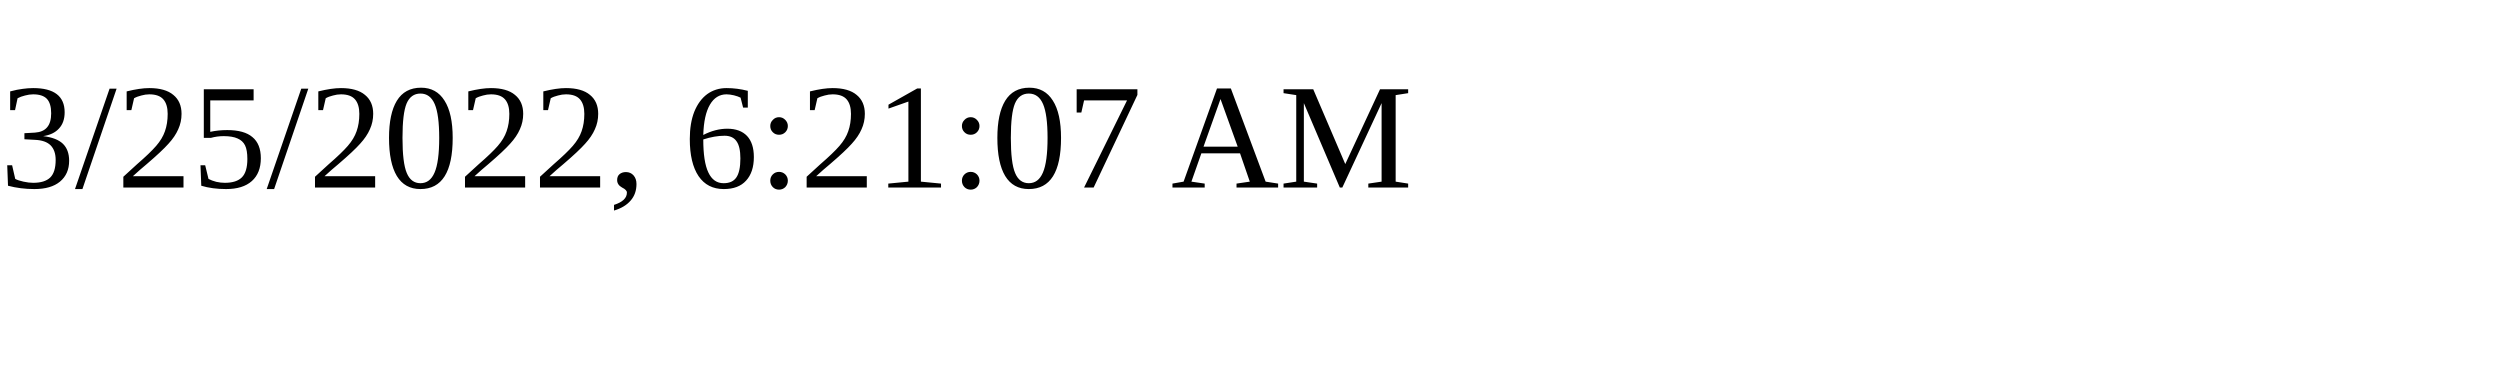
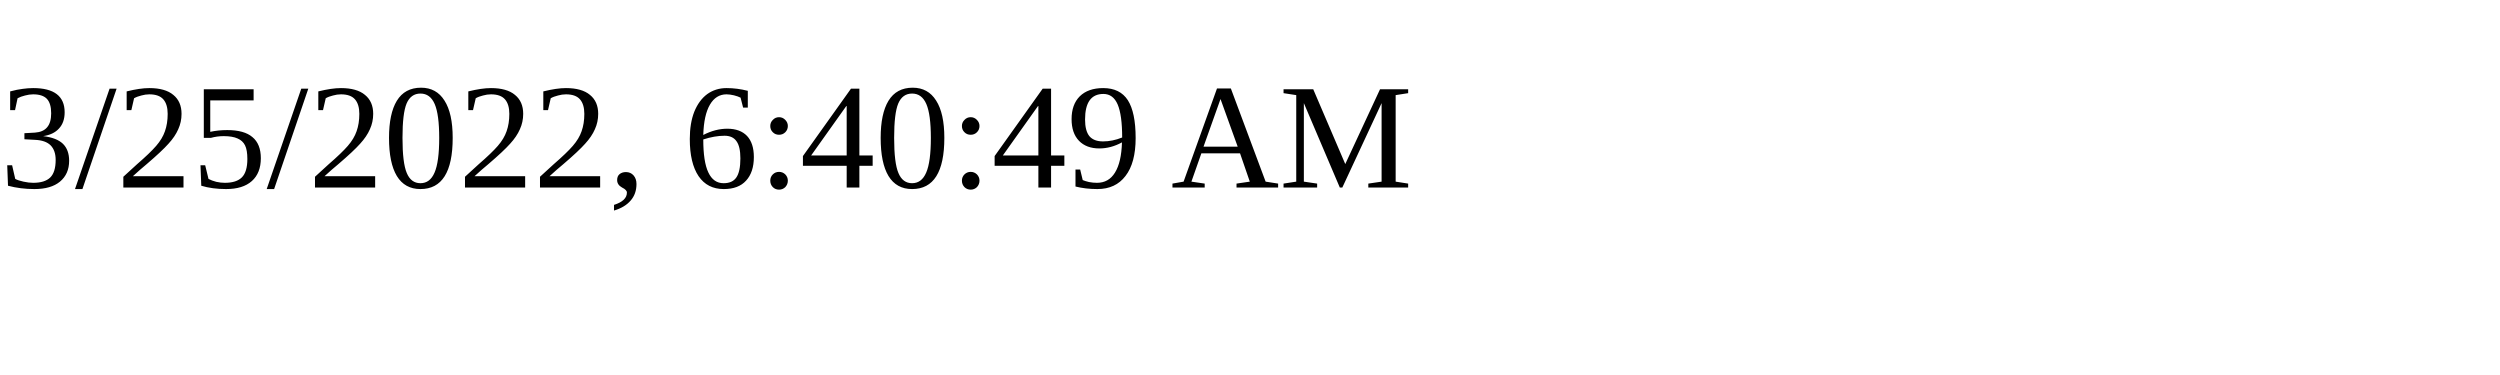
<svg xmlns="http://www.w3.org/2000/svg" height="30" width="200">
-   <text x="0" y="15">3/25/2022, 6:21:07 AM</text>
+   <text x="0" y="15">3/25/2022, 6:40:49 AM</text>
</svg>
